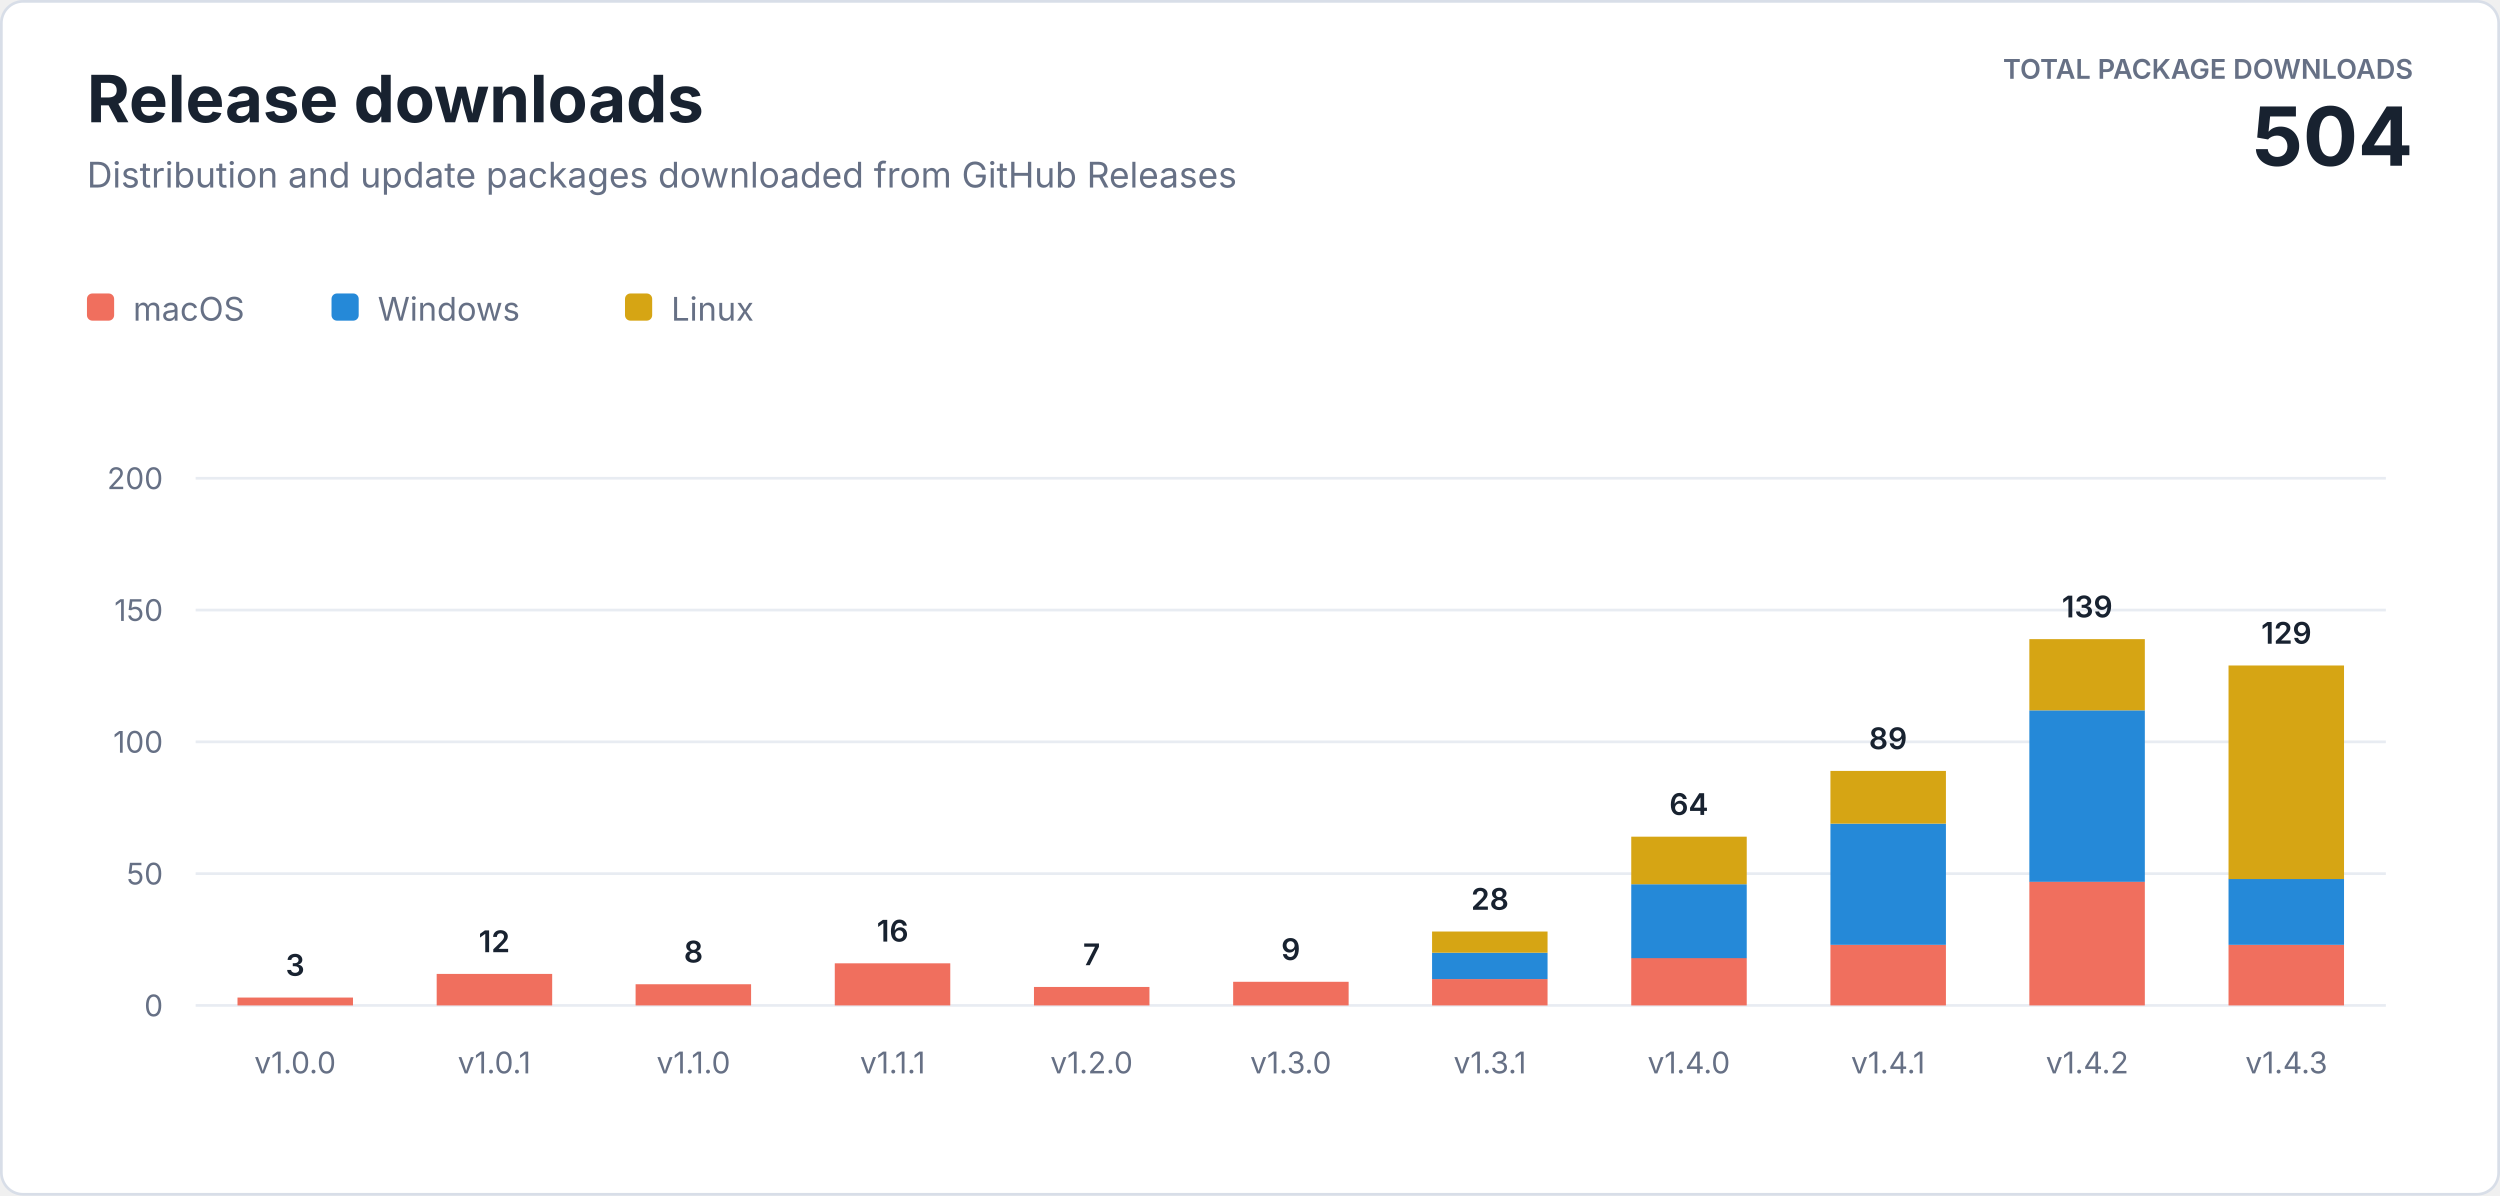
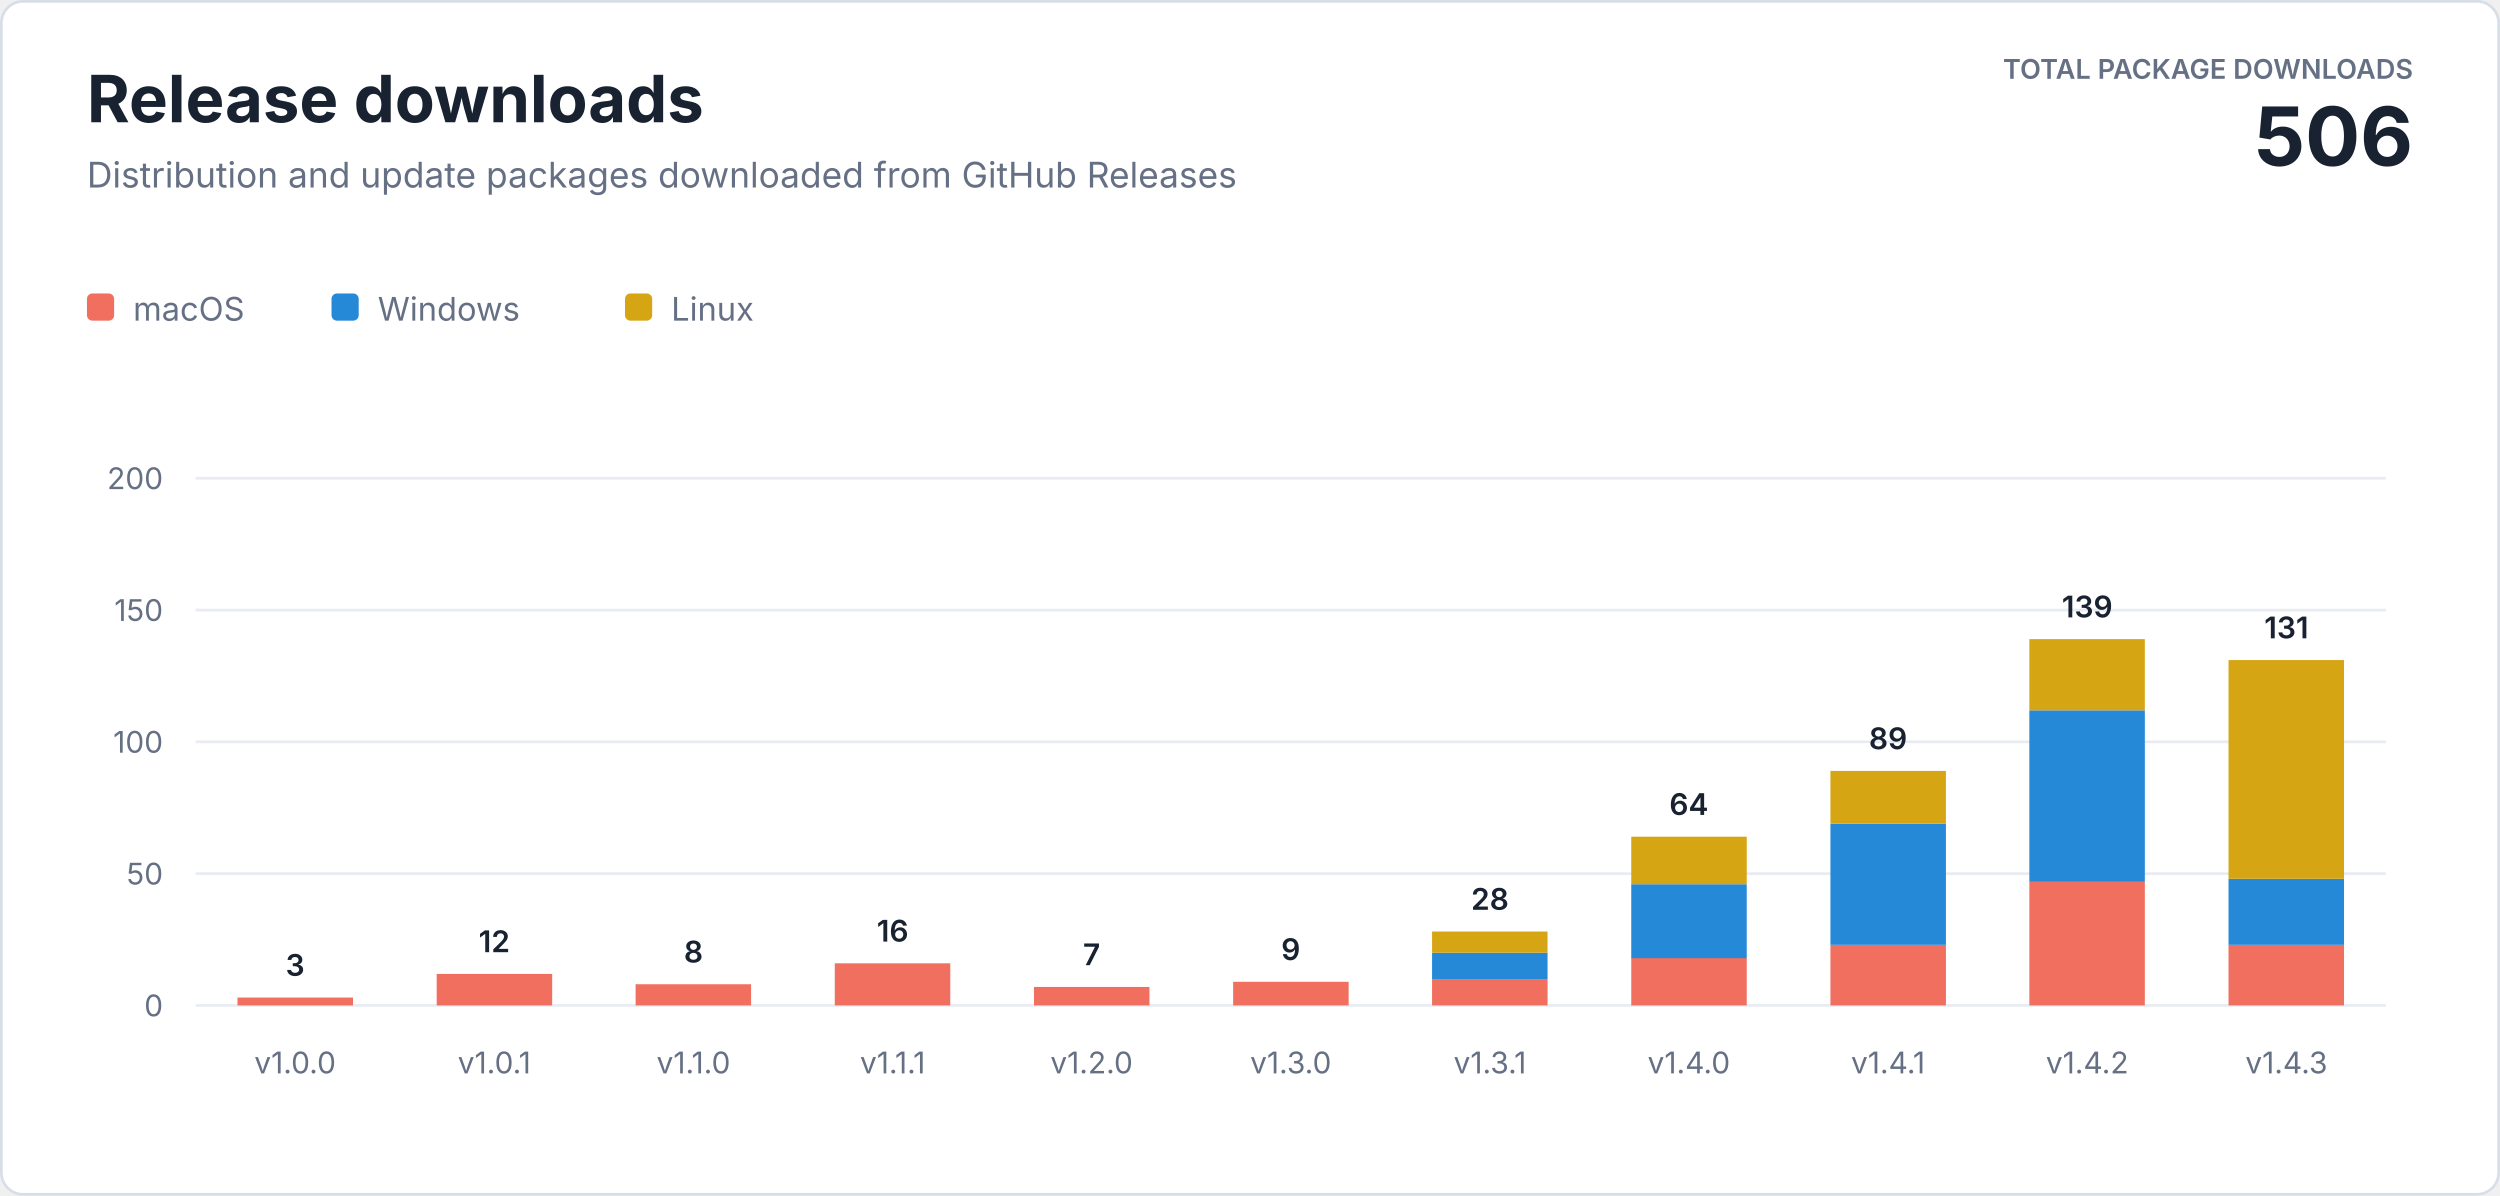
<svg xmlns="http://www.w3.org/2000/svg" width="920" height="440" viewBox="0 0 920 440" role="img" aria-labelledby="title description">
  <style>
    text { font-family: -apple-system, BlinkMacSystemFont, "Segoe UI", sans-serif; letter-spacing: 0; }
    .heading { fill: #182230; font-size: 24px; font-weight: 700; }
    .subtitle { fill: #667085; font-size: 13px; }
    .total-label { fill: #667085; font-size: 10px; font-weight: 600; }
    .total-value { fill: #182230; font-size: 30px; font-weight: 700; }
    .axis { fill: #667085; font-size: 11px; }
    .value { fill: #182230; font-size: 11px; font-weight: 600; }
    .legend { fill: #667085; font-size: 12px; }
  </style>
  <rect x="0.5" y="0.5" width="919" height="439" rx="8" fill="#ffffff" stroke="#d8dee8" />
  <text class="heading" x="32" y="45">Release downloads</text>
  <text class="subtitle" x="32" y="69">Distribution and update packages downloaded from GitHub Releases</text>
  <text class="total-label" x="888" y="29" text-anchor="end">TOTAL PACKAGE DOWNLOADS</text>
-   <text class="total-value" x="888" y="61" text-anchor="end">504</text>
+   <text class="total-value" x="888" y="61" text-anchor="end">506</text>
  <g transform="translate(32 108)">
    <rect width="10" height="10" rx="2" fill="#f06f5e" />
    <text class="legend" x="17" y="10">macOS</text>
    <rect x="90" width="10" height="10" rx="2" fill="#2589d8" />
    <text class="legend" x="107" y="10">Windows</text>
    <rect x="198" width="10" height="10" rx="2" fill="#d6a514" />
    <text class="legend" x="215" y="10">Linux</text>
  </g>
  <line x1="72" y1="370" x2="878" y2="370" stroke="#e8ecf2" />
  <text class="axis" x="60" y="374" text-anchor="end">0</text>
  <line x1="72" y1="321.5" x2="878" y2="321.5" stroke="#e8ecf2" />
  <text class="axis" x="60" y="325.5" text-anchor="end">50</text>
  <line x1="72" y1="273" x2="878" y2="273" stroke="#e8ecf2" />
  <text class="axis" x="60" y="277" text-anchor="end">100</text>
  <line x1="72" y1="224.5" x2="878" y2="224.5" stroke="#e8ecf2" />
  <text class="axis" x="60" y="228.5" text-anchor="end">150</text>
  <line x1="72" y1="176" x2="878" y2="176" stroke="#e8ecf2" />
  <text class="axis" x="60" y="180" text-anchor="end">200</text>
  <rect x="87.4" y="367.1" width="42.5" height="2.9" fill="#f06f5e" />
  <text class="value" x="108.6" y="359.1" text-anchor="middle">3</text>
  <text class="axis" x="108.6" y="395" text-anchor="middle">v1.0.0</text>
  <rect x="160.7" y="358.4" width="42.5" height="11.6" fill="#f06f5e" />
  <text class="value" x="181.9" y="350.4" text-anchor="middle">12</text>
  <text class="axis" x="181.9" y="395" text-anchor="middle">v1.0.1</text>
  <rect x="233.9" y="362.2" width="42.5" height="7.8" fill="#f06f5e" />
  <text class="value" x="255.2" y="354.2" text-anchor="middle">8</text>
  <text class="axis" x="255.2" y="395" text-anchor="middle">v1.1.0</text>
  <rect x="307.2" y="354.5" width="42.5" height="15.5" fill="#f06f5e" />
  <text class="value" x="328.5" y="346.5" text-anchor="middle">16</text>
  <text class="axis" x="328.5" y="395" text-anchor="middle">v1.1.1</text>
  <rect x="380.5" y="363.2" width="42.5" height="6.8" fill="#f06f5e" />
  <text class="value" x="401.7" y="355.2" text-anchor="middle">7</text>
  <text class="axis" x="401.7" y="395" text-anchor="middle">v1.2.0</text>
  <rect x="453.8" y="361.3" width="42.5" height="8.7" fill="#f06f5e" />
  <text class="value" x="475.0" y="353.3" text-anchor="middle">9</text>
  <text class="axis" x="475.0" y="395" text-anchor="middle">v1.3.0</text>
  <rect x="527.0" y="360.3" width="42.5" height="9.7" fill="#f06f5e" />
  <rect x="527.0" y="350.6" width="42.5" height="9.7" fill="#2589d8" />
  <rect x="527.0" y="342.8" width="42.5" height="7.8" fill="#d6a514" />
  <text class="value" x="548.3" y="334.8" text-anchor="middle">28</text>
  <text class="axis" x="548.3" y="395" text-anchor="middle">v1.3.1</text>
  <rect x="600.3" y="352.5" width="42.5" height="17.5" fill="#f06f5e" />
  <rect x="600.3" y="325.4" width="42.5" height="27.2" fill="#2589d8" />
  <rect x="600.3" y="307.9" width="42.5" height="17.5" fill="#d6a514" />
  <text class="value" x="621.5" y="299.9" text-anchor="middle">64</text>
  <text class="axis" x="621.5" y="395" text-anchor="middle">v1.4.0</text>
  <rect x="673.6" y="347.7" width="42.5" height="22.3" fill="#f06f5e" />
  <rect x="673.6" y="303.1" width="42.5" height="44.6" fill="#2589d8" />
  <rect x="673.6" y="283.7" width="42.5" height="19.4" fill="#d6a514" />
  <text class="value" x="694.8" y="275.7" text-anchor="middle">89</text>
  <text class="axis" x="694.8" y="395" text-anchor="middle">v1.4.1</text>
  <rect x="746.8" y="324.4" width="42.5" height="45.6" fill="#f06f5e" />
  <rect x="746.8" y="261.4" width="42.5" height="63.1" fill="#2589d8" />
  <rect x="746.8" y="235.2" width="42.5" height="26.2" fill="#d6a514" />
  <text class="value" x="768.1" y="227.2" text-anchor="middle">139</text>
  <text class="axis" x="768.1" y="395" text-anchor="middle">v1.4.2</text>
  <rect x="820.1" y="347.7" width="42.5" height="22.3" fill="#f06f5e" />
  <rect x="820.1" y="323.4" width="42.5" height="24.3" fill="#2589d8" />
-   <rect x="820.1" y="244.9" width="42.5" height="78.6" fill="#d6a514" />
-   <text class="value" x="841.4" y="236.9" text-anchor="middle">129</text>
+   <rect x="820.1" y="242.9" width="42.5" height="80.5" fill="#d6a514" />
+   <text class="value" x="841.4" y="234.9" text-anchor="middle">131</text>
  <text class="axis" x="841.4" y="395" text-anchor="middle">v1.4.3</text>
</svg>
